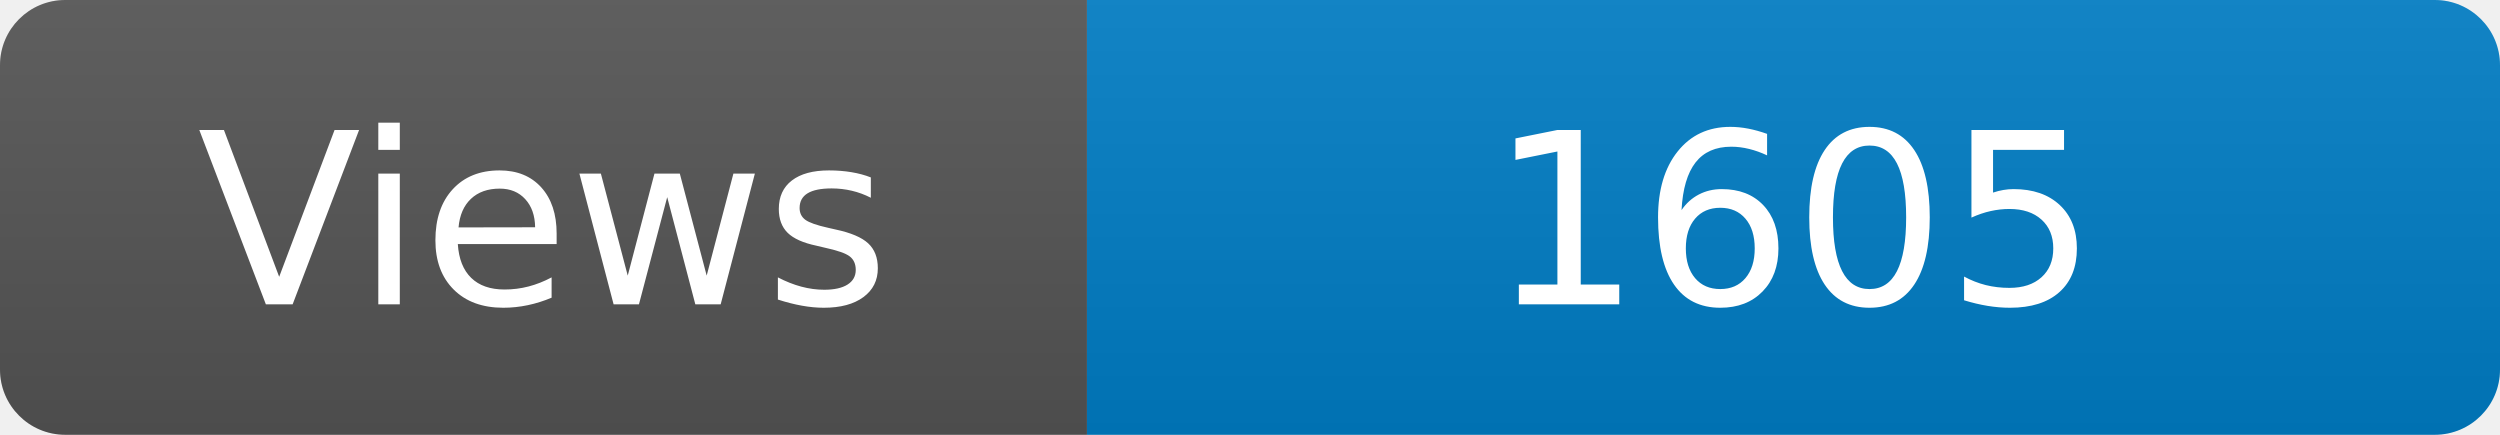
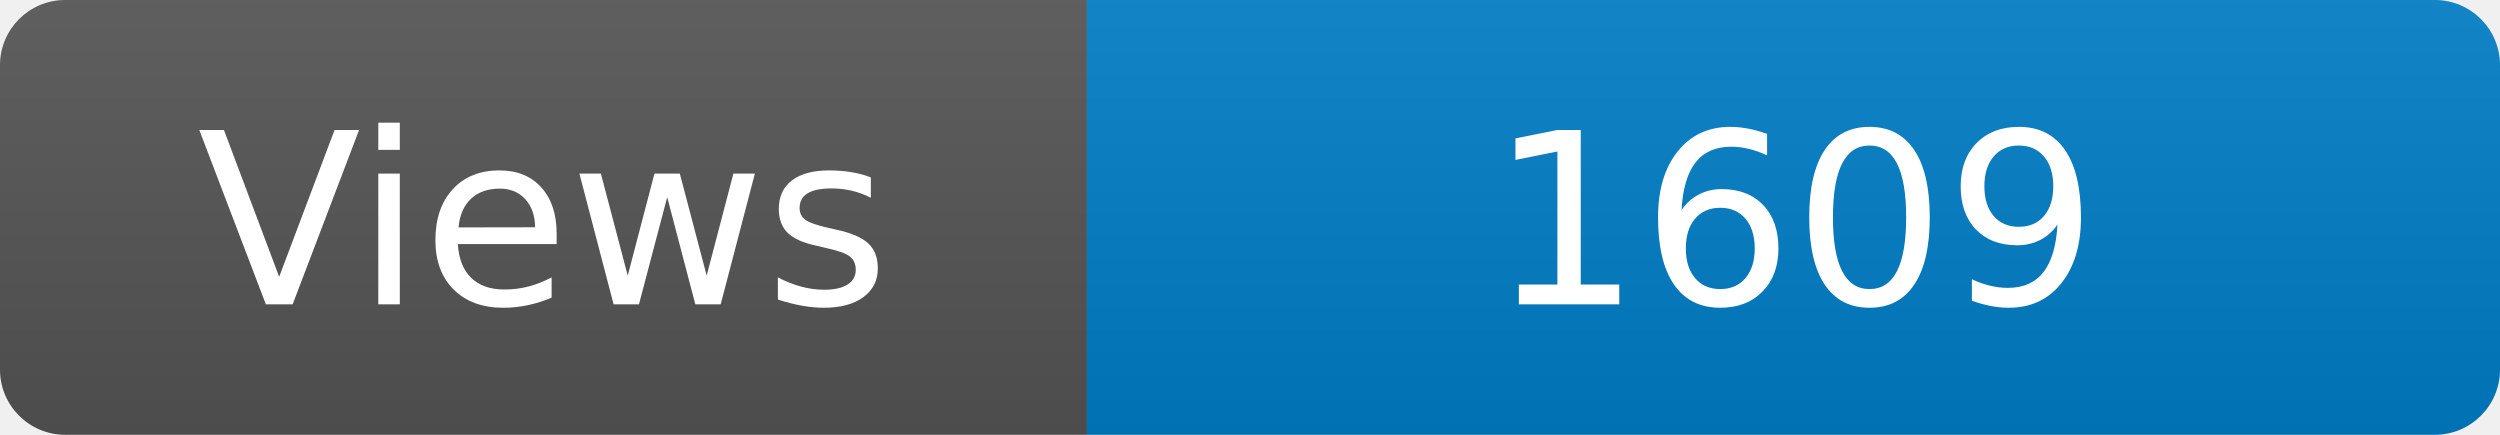
<svg xmlns="http://www.w3.org/2000/svg" width="115" height="20" role="img" aria-label="Maintained?: yes">
  <linearGradient id="s" x2="0" y2="100%">
    <stop offset="0" stop-color="#bbb" stop-opacity=".1" />
    <stop offset="1" stop-opacity=".1" />
  </linearGradient>
  <clipPath id="r">
    <rect width="115" height="20" rx="3" fill="#fff" />
  </clipPath>
  <g clip-path="url(#r)">
    <rect width="50" height="20" fill="#555" />
    <rect x="50" width="160" height="20" fill="#007ec6" />
    <rect width="115" height="20" fill="url(#s)" />
  </g>
  <g fill="#fff" text-anchor="middle" font-family="Verdana,Geneva,DejaVu Sans,sans-serif" font-size="110">
    <text x="250" y="140" transform="scale(.1)" fill="#fff">Views</text>
-     <text x="825" y="140" transform="scale(.1)" fill="#fff">1605</text>
+     <text x="825" y="140" transform="scale(.1)" fill="#fff">1609</text>
  </g>
</svg>
